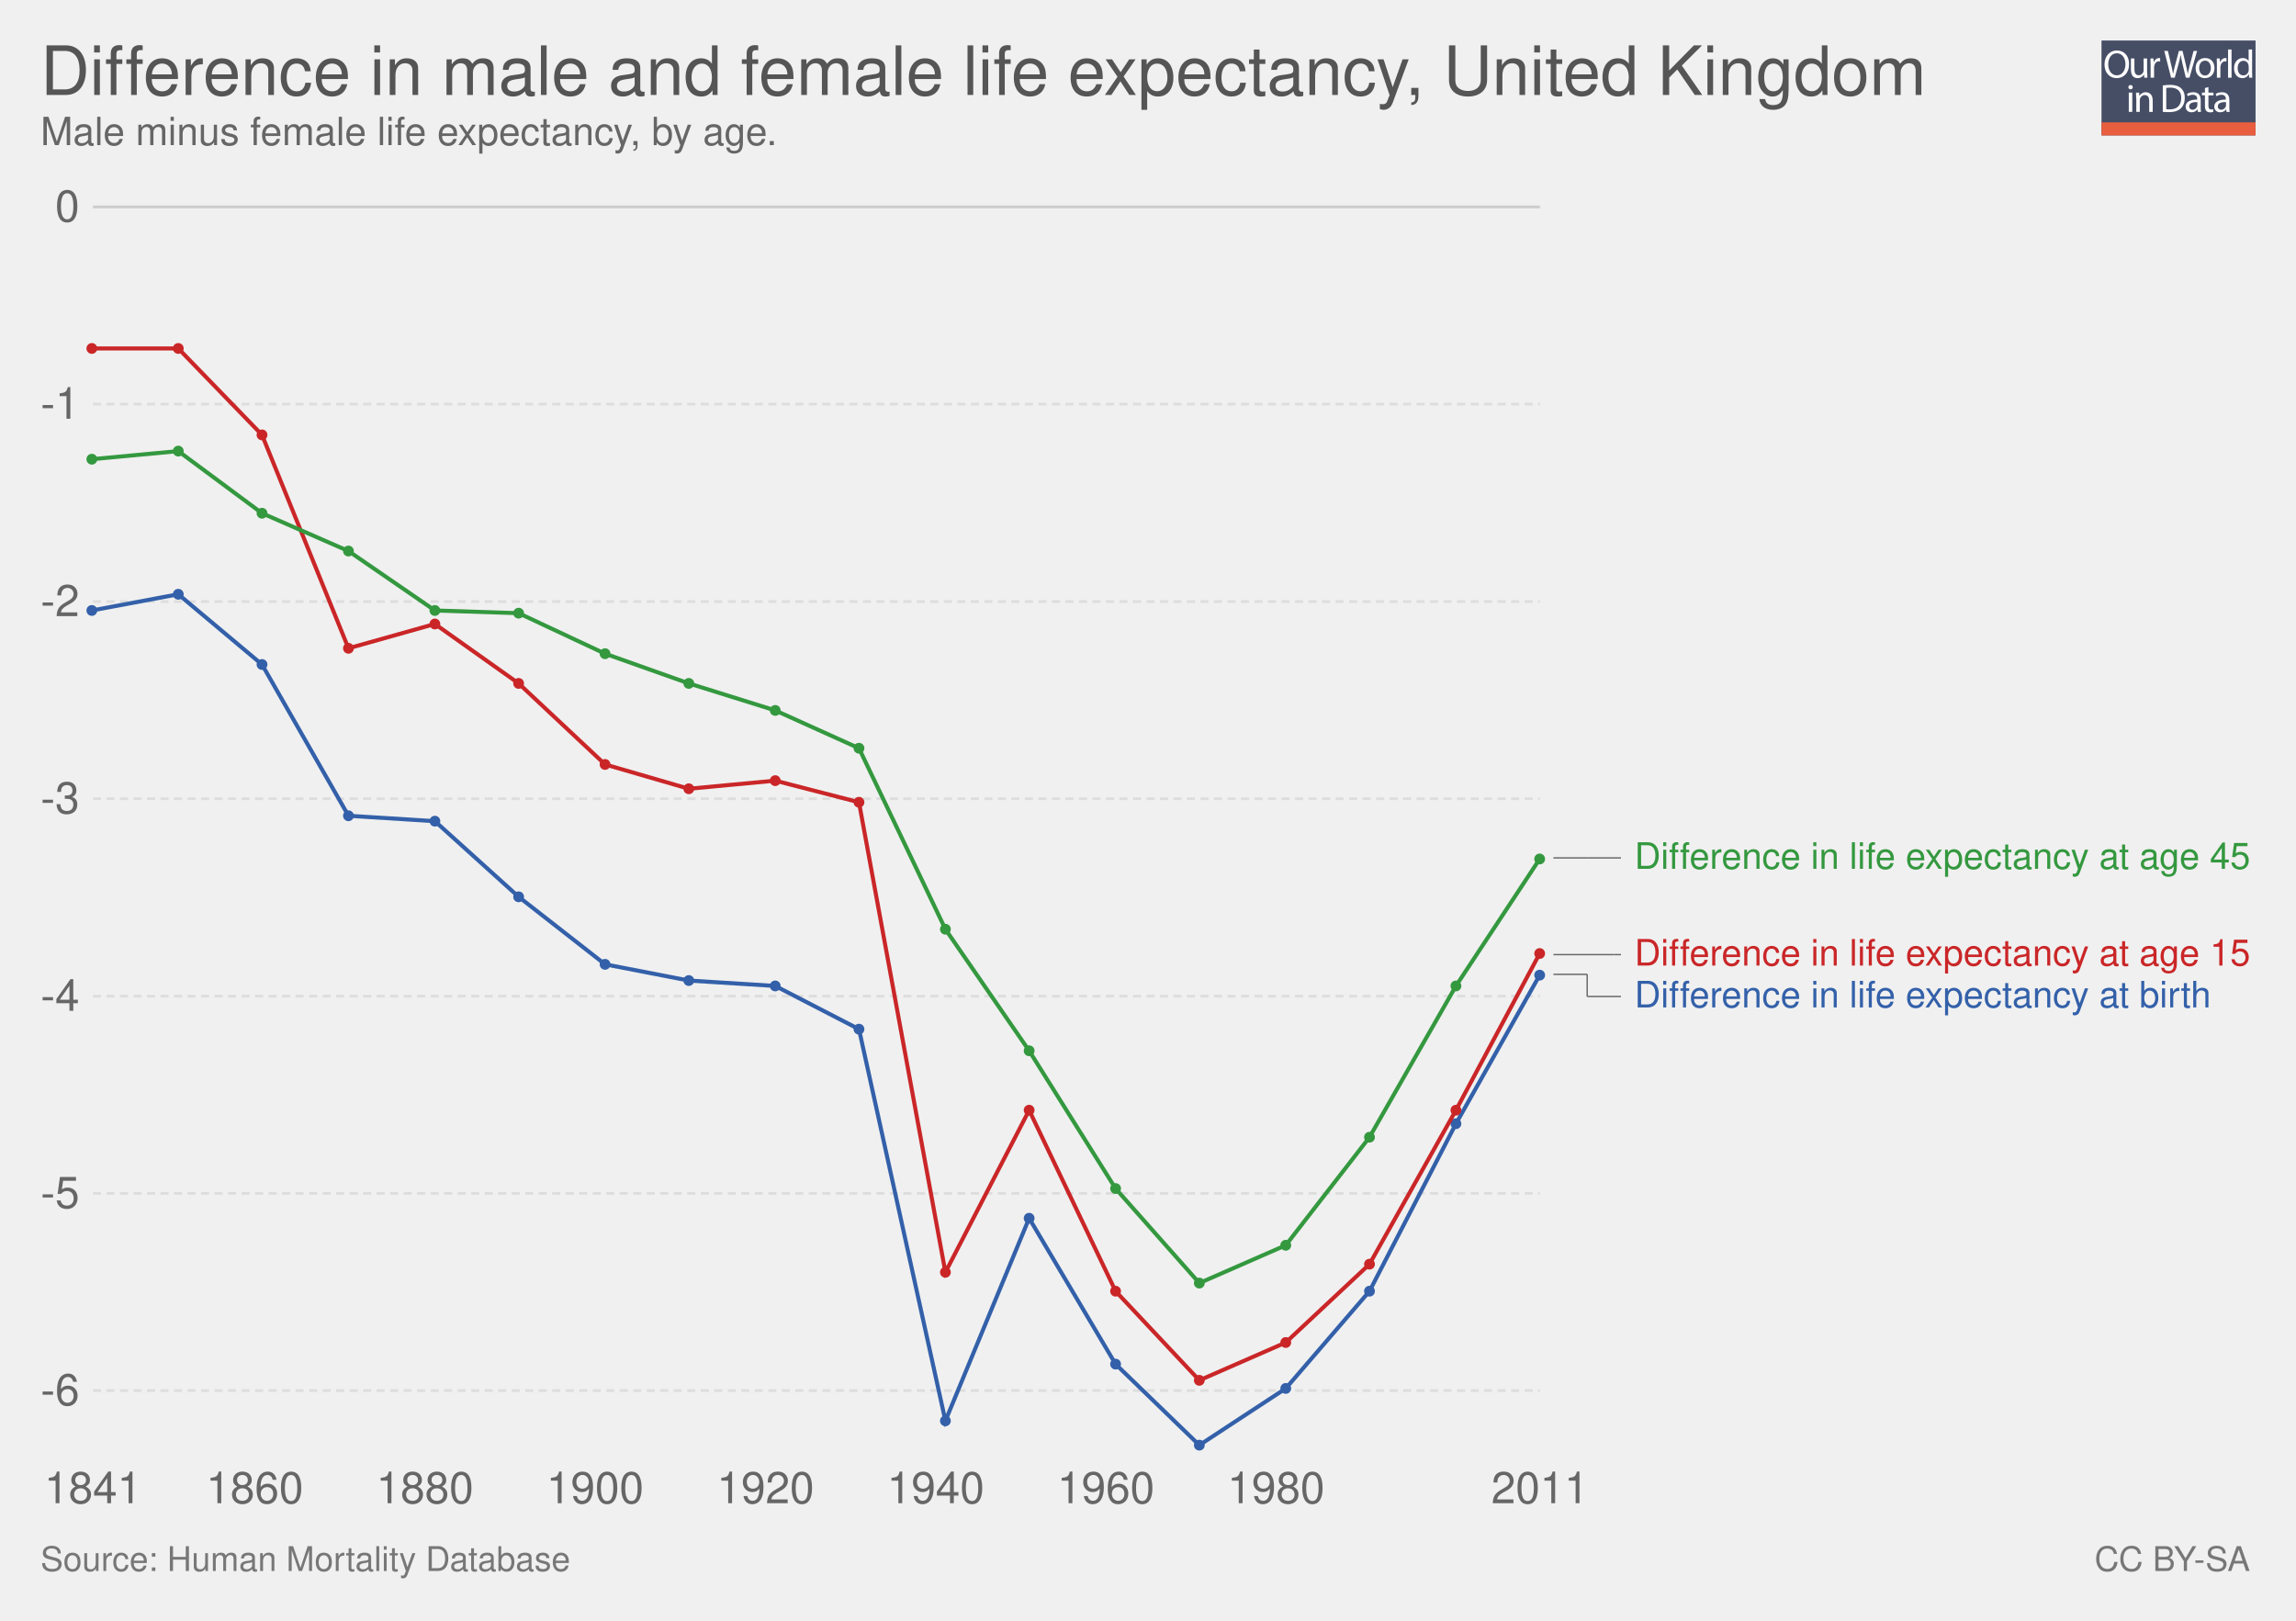
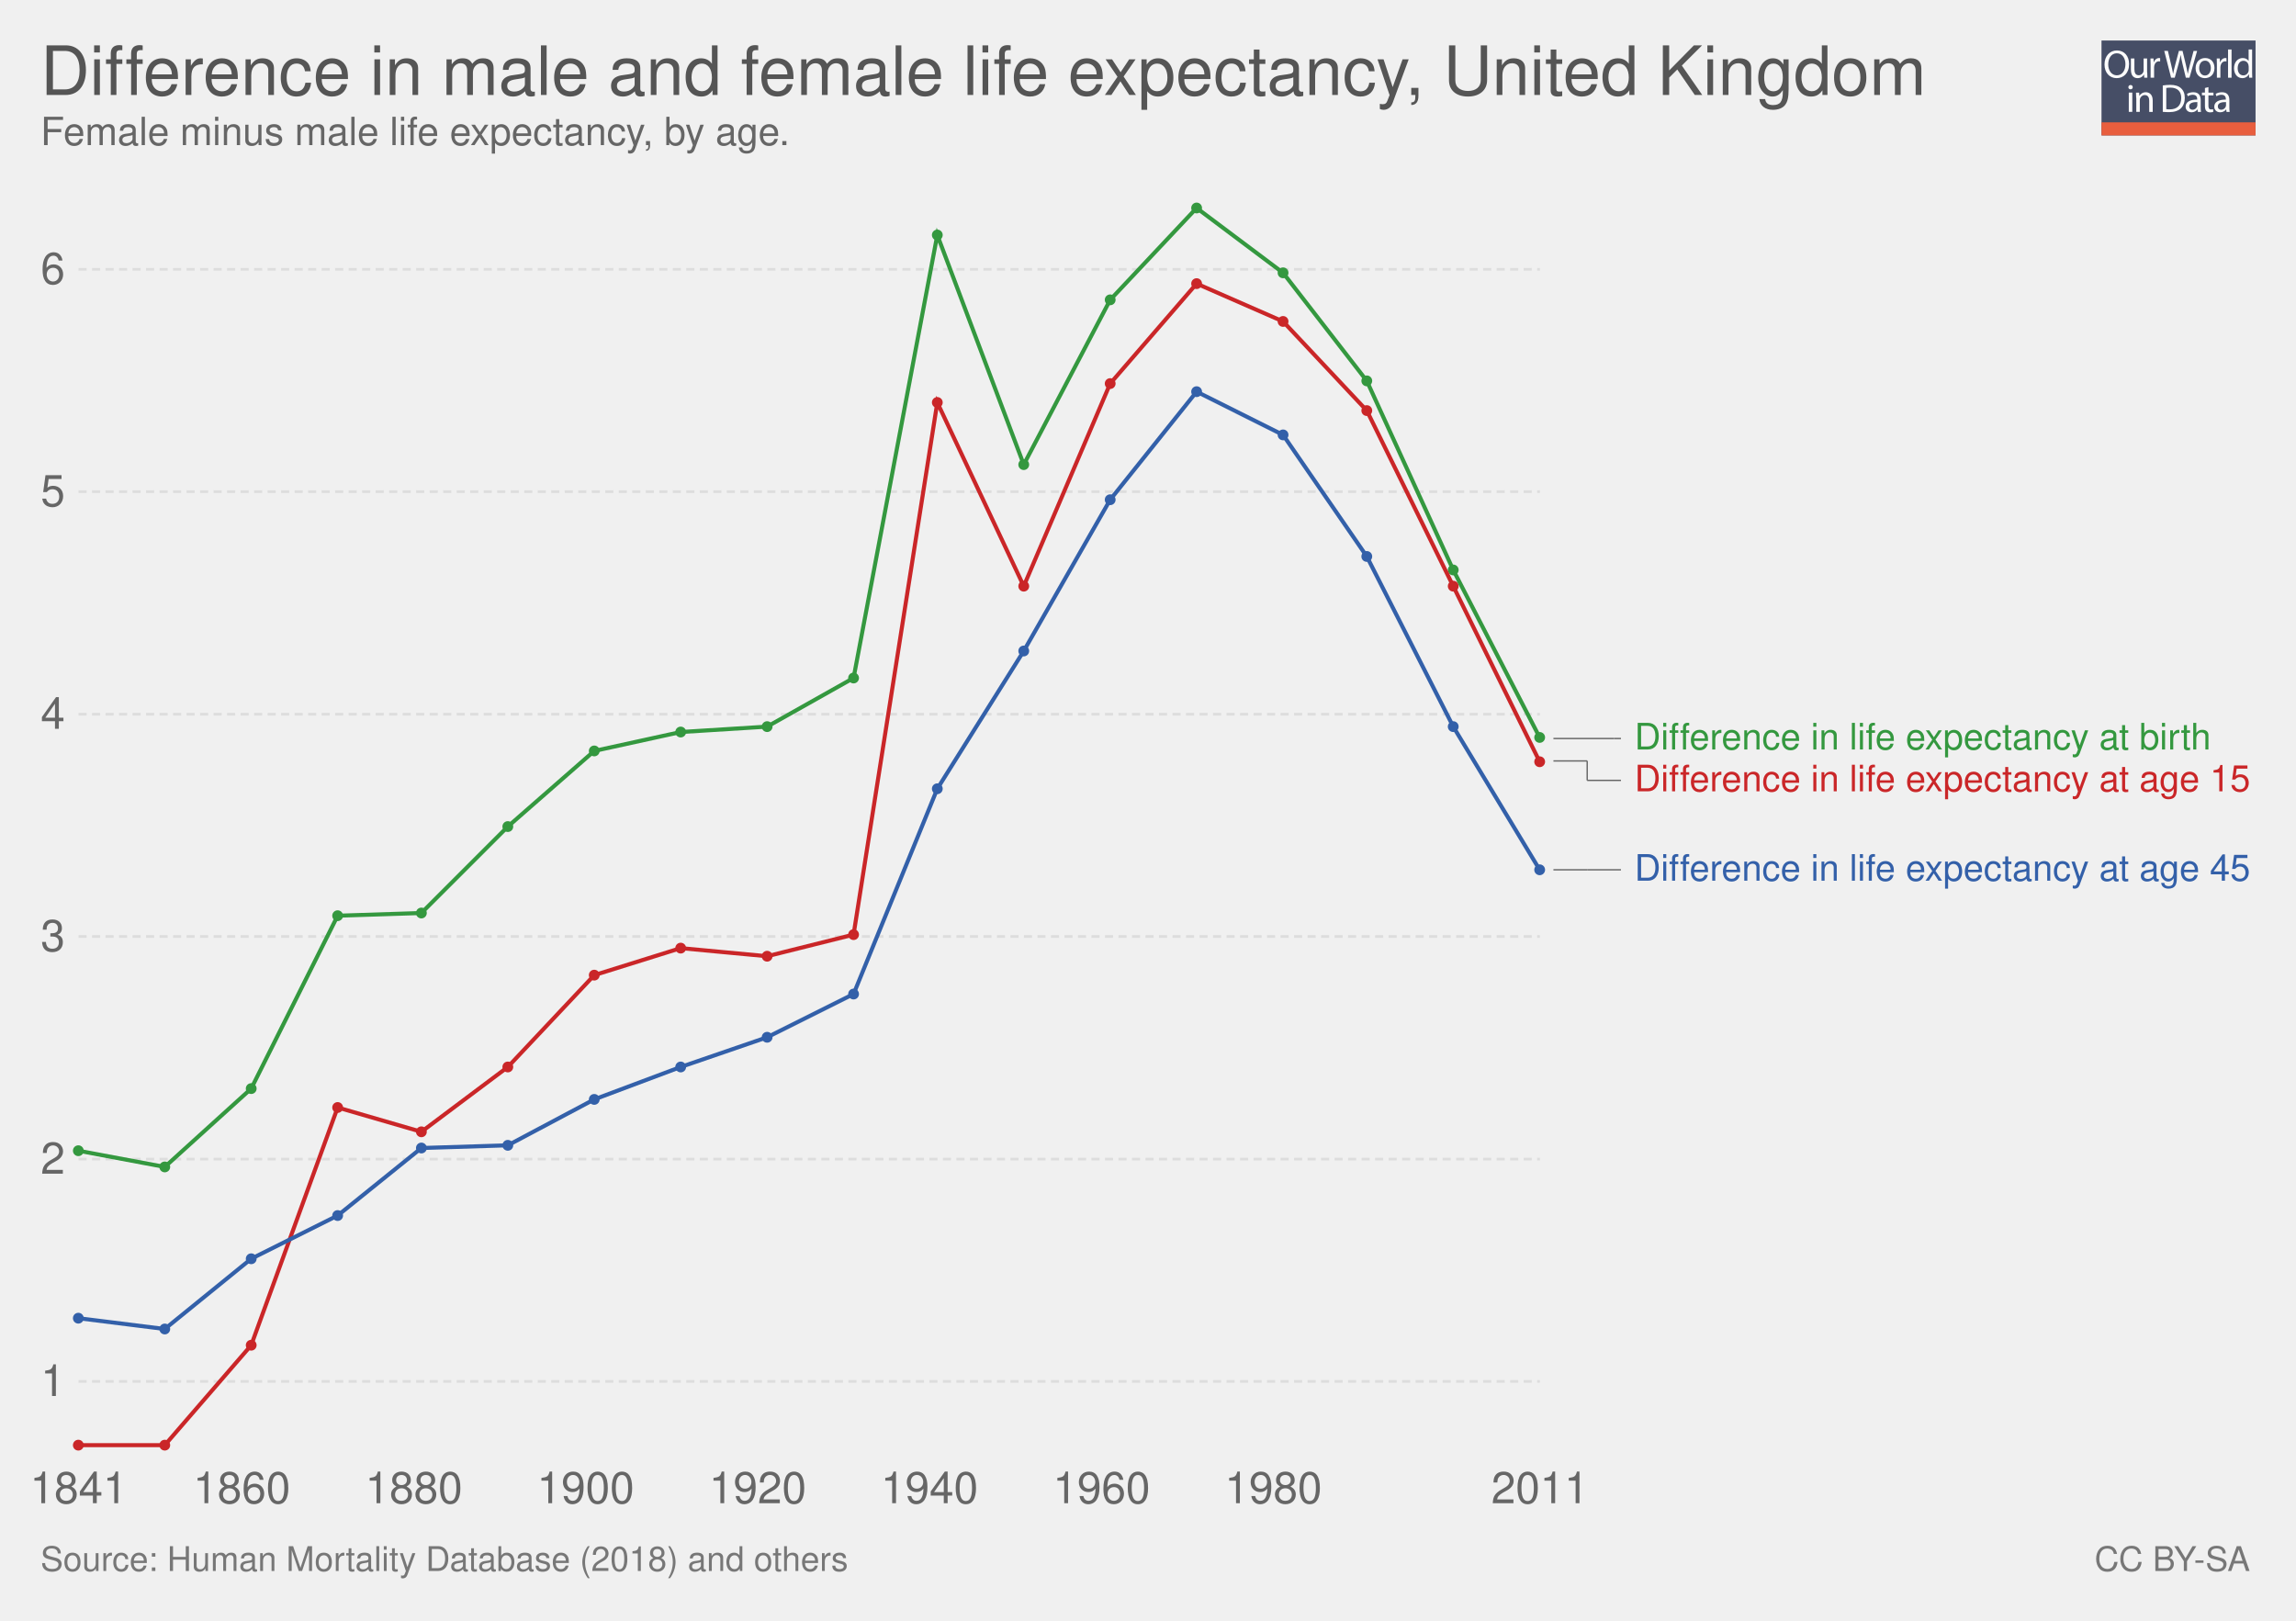
<svg xmlns="http://www.w3.org/2000/svg" xmlns:xlink="http://www.w3.org/1999/xlink" version="1.1" style="font-family: 'Helvetica Neue', Helvetica, Arial, sans-serif; font-size: 18px; background-color: white; text-rendering: optimizeLegibility; -webkit-font-smoothing: antialiased;" width="850" height="600">
  <g class="ChartTab">
    <g class="HeaderView">
      <g opacity="0.8" transform="translate(778, 15) scale(0.27)">
        <a xlink:href="https://ourworldindata.org" target="_blank">
          <g>
            <rect x="0" y="0" fill="#1B2543" width="211.2" height="130.1" />
            <rect x="0" y="112.2" fill="#E63912" width="211.2" height="17.9" />
            <g>
              <rect x="1.2" y="12.3" fill="none" width="210.2" height="99.2" />
              <path fill="#FFFFFF" d="M37.8,32.2c0,12.7-7.7,19.4-17.1,19.4c-9.7,0-16.6-7.5-16.6-18.7c0-11.7,7.3-19.3,17.1-19.3 C31.3,13.7,37.8,21.3,37.8,32.2z M9.2,32.8c0,7.9,4.3,14.9,11.8,14.9c7.5,0,11.8-6.9,11.8-15.3c0-7.3-3.8-14.9-11.8-14.9 C13.1,17.5,9.2,24.8,9.2,32.8z" />
              <path fill="#FFFFFF" d="M62.7,43.8c0,2.7,0.1,5.1,0.2,7.2h-4.3l-0.3-4.3h-0.1c-1.3,2.1-4,4.9-8.8,4.9c-4.2,0-9.1-2.3-9.1-11.6 V24.6h4.8v14.6c0,5,1.5,8.4,5.9,8.4c3.2,0,5.5-2.2,6.3-4.4c0.3-0.7,0.4-1.6,0.4-2.5V24.6h4.8V43.8z" />
              <path fill="#FFFFFF" d="M67.3,32.8c0-3.1-0.1-5.8-0.2-8.2h4.2l0.2,5.2h0.2c1.2-3.5,4.1-5.8,7.3-5.8c0.5,0,0.9,0.1,1.4,0.2v4.5 c-0.5-0.1-1-0.2-1.6-0.2c-3.4,0-5.8,2.6-6.5,6.2c-0.1,0.7-0.2,1.4-0.2,2.2V51h-4.8V32.8z" />
              <path fill="#FFFFFF" d="M95.4,51l-9.4-36.8h5l4.4,18.6c1.1,4.6,2.1,9.2,2.7,12.7h0.1c0.6-3.7,1.8-8,3-12.8l4.9-18.5h5l4.5,18.7 c1,4.4,2,8.7,2.6,12.6h0.1c0.8-4,1.8-8.1,3-12.7l4.9-18.5h4.9L120.6,51h-5L111,31.9c-1.1-4.7-1.9-8.3-2.4-12h-0.1 c-0.7,3.7-1.5,7.3-2.8,12L100.4,51H95.4z" />
              <path fill="#FFFFFF" d="M154.9,37.6c0,9.8-6.8,14-13.2,14c-7.2,0-12.7-5.2-12.7-13.6c0-8.8,5.8-14,13.1-14 C149.8,24,154.9,29.5,154.9,37.6z M133.9,37.9c0,5.8,3.3,10.1,8,10.1c4.6,0,8-4.3,8-10.3c0-4.5-2.2-10.1-7.9-10.1 C136.3,27.6,133.9,32.8,133.9,37.9z" />
              <path fill="#FFFFFF" d="M158.2,32.8c0-3.1-0.1-5.8-0.2-8.2h4.2l0.2,5.2h0.2c1.2-3.5,4.1-5.8,7.3-5.8c0.5,0,0.9,0.1,1.4,0.2v4.5 c-0.5-0.1-1-0.2-1.6-0.2c-3.4,0-5.8,2.6-6.5,6.2c-0.1,0.7-0.2,1.4-0.2,2.2V51h-4.8V32.8z" />
              <path fill="#FFFFFF" d="M173.5,12.3h4.8V51h-4.8V12.3z" />
              <path fill="#FFFFFF" d="M206.5,12.3v31.9c0,2.3,0.1,5,0.2,6.8h-4.3l-0.2-4.6H202c-1.5,2.9-4.7,5.2-9,5.2 c-6.4,0-11.3-5.4-11.3-13.4c-0.1-8.8,5.4-14.2,11.9-14.2c4,0,6.8,1.9,8,4h0.1V12.3H206.5z M201.7,35.4c0-0.6-0.1-1.4-0.2-2 c-0.7-3.1-3.3-5.6-6.9-5.6c-5,0-7.9,4.4-7.9,10.2c0,5.3,2.6,9.8,7.8,9.8c3.2,0,6.2-2.1,7.1-5.7c0.2-0.7,0.2-1.3,0.2-2.1V35.4z" />
              <path fill="#FFFFFF" d="M42.8,64c0.1,1.6-1.1,2.9-3.1,2.9c-1.7,0-2.9-1.3-2.9-2.9c0-1.7,1.3-3,3-3C41.7,61,42.8,62.3,42.8,64z M37.4,97.8V71.4h4.8v26.4H37.4z" />
              <path fill="#FFFFFF" d="M47.5,78.6c0-2.7-0.1-5-0.2-7.1h4.3l0.3,4.4h0.1c1.3-2.5,4.4-5,8.8-5c3.7,0,9.4,2.2,9.4,11.2v15.8h-4.8 V82.6c0-4.3-1.6-7.8-6.1-7.8c-3.2,0-5.6,2.2-6.5,4.9c-0.2,0.6-0.3,1.4-0.3,2.2v15.9h-4.8V78.6z" />
              <path fill="#FFFFFF" d="M84,61.6c2.9-0.4,6.3-0.8,10.1-0.8c6.8,0,11.7,1.6,14.9,4.6c3.3,3,5.2,7.3,5.2,13.2c0,6-1.9,10.9-5.3,14.3 c-3.4,3.4-9.1,5.3-16.3,5.3c-3.4,0-6.2-0.2-8.6-0.4V61.6z M88.8,94.1c1.2,0.2,3,0.3,4.8,0.3c10.2,0,15.7-5.7,15.7-15.6 c0.1-8.7-4.9-14.2-14.9-14.2c-2.5,0-4.3,0.2-5.6,0.5V94.1z" />
              <path fill="#FFFFFF" d="M132.1,97.8l-0.4-3.3h-0.2c-1.5,2.1-4.3,3.9-8.1,3.9c-5.4,0-8.1-3.8-8.1-7.6c0-6.4,5.7-9.9,15.9-9.8v-0.5 c0-2.2-0.6-6.1-6-6.1c-2.5,0-5,0.8-6.9,2l-1.1-3.2c2.2-1.4,5.4-2.3,8.7-2.3c8.1,0,10.1,5.5,10.1,10.8v9.9c0,2.3,0.1,4.5,0.4,6.3 H132.1z M131.4,84.4c-5.3-0.1-11.2,0.8-11.2,5.9c0,3.1,2.1,4.6,4.5,4.6c3.4,0,5.6-2.2,6.4-4.4c0.2-0.5,0.3-1,0.3-1.5V84.4z" />
              <path fill="#FFFFFF" d="M146.6,63.9v7.6h6.9v3.7h-6.9v14.2c0,3.3,0.9,5.1,3.6,5.1c1.3,0,2.2-0.2,2.8-0.3l0.2,3.6 c-0.9,0.4-2.4,0.7-4.3,0.7c-2.2,0-4-0.7-5.2-2c-1.4-1.4-1.9-3.8-1.9-6.9V75.1h-4.1v-3.7h4.1v-6.3L146.6,63.9z" />
              <path fill="#FFFFFF" d="M171.4,97.8l-0.4-3.3h-0.2c-1.5,2.1-4.3,3.9-8.1,3.9c-5.4,0-8.1-3.8-8.1-7.6c0-6.4,5.7-9.9,15.9-9.8v-0.5 c0-2.2-0.6-6.1-6-6.1c-2.5,0-5,0.8-6.9,2l-1.1-3.2c2.2-1.4,5.4-2.3,8.7-2.3c8.1,0,10.1,5.5,10.1,10.8v9.9c0,2.3,0.1,4.5,0.4,6.3 H171.4z M170.7,84.4c-5.3-0.1-11.2,0.8-11.2,5.9c0,3.1,2.1,4.6,4.5,4.6c3.4,0,5.6-2.2,6.4-4.4c0.2-0.5,0.3-1,0.3-1.5V84.4z" />
            </g>
          </g>
        </a>
      </g>
      <a href="https://ourworldindata.org/grapher/difference-in-male-and-female-life-expectancy" target="_blank">
        <text font-size="25.20" x="15.0" y="35.2" fill="#555">
          <tspan x="15" y="35.16">Difference in male and female life expectancy, United Kingdom</tspan>
        </text>
      </a>
      <text font-size="14.40" x="15.0" y="53.7" fill="#666">
-         <tspan x="15" y="53.72">Male minus female life expectancy, by age.</tspan>
+         <tspan x="15" y="53.72">Female minus male life expectancy, by age.</tspan>
      </text>
    </g>
    <g class="LineChart">
      <defs>
        <clipPath id="boundsClip-1">
-           <rect x="24.418" y="0" width="830" height="959.8" />
+           <rect x="19.072" y="0" width="830" height="959.8" />
        </clipPath>
      </defs>
      <g class="AxisBoxView">
        <g class="HorizontalAxis">
-           <text x="34.4" y="556.5" fill="#666" text-anchor="middle" font-size="16.2">1841</text>
-           <text x="94.3" y="556.5" fill="#666" text-anchor="middle" font-size="16.2">1860</text>
-           <text x="157.3" y="556.5" fill="#666" text-anchor="middle" font-size="16.2">1880</text>
-           <text x="220.3" y="556.5" fill="#666" text-anchor="middle" font-size="16.2">1900</text>
-           <text x="283.4" y="556.5" fill="#666" text-anchor="middle" font-size="16.2">1920</text>
-           <text x="346.4" y="556.5" fill="#666" text-anchor="middle" font-size="16.2">1940</text>
-           <text x="409.4" y="556.5" fill="#666" text-anchor="middle" font-size="16.2">1960</text>
-           <text x="472.4" y="556.5" fill="#666" text-anchor="middle" font-size="16.2">1980</text>
+           <text x="29.1" y="556.5" fill="#666" text-anchor="middle" font-size="16.2">1841</text>
+           <text x="89.5" y="556.5" fill="#666" text-anchor="middle" font-size="16.2">1860</text>
+           <text x="153.2" y="556.5" fill="#666" text-anchor="middle" font-size="16.2">1880</text>
+           <text x="216.8" y="556.5" fill="#666" text-anchor="middle" font-size="16.2">1900</text>
+           <text x="280.5" y="556.5" fill="#666" text-anchor="middle" font-size="16.2">1920</text>
+           <text x="344.1" y="556.5" fill="#666" text-anchor="middle" font-size="16.2">1940</text>
+           <text x="407.8" y="556.5" fill="#666" text-anchor="middle" font-size="16.2">1960</text>
+           <text x="471.4" y="556.5" fill="#666" text-anchor="middle" font-size="16.2">1980</text>
          <text x="570.1" y="556.5" fill="#666" text-anchor="middle" font-size="16.2">2011</text>
        </g>
        <g class="VerticalAxis">
-           <text x="29.42" y="514.8" fill="#666" dominant-baseline="middle" text-anchor="end" font-size="16.2">-6</text>
-           <text x="29.42" y="441.8" fill="#666" dominant-baseline="middle" text-anchor="end" font-size="16.2">-5</text>
-           <text x="29.42" y="368.8" fill="#666" dominant-baseline="middle" text-anchor="end" font-size="16.2">-4</text>
-           <text x="29.42" y="295.7" fill="#666" dominant-baseline="middle" text-anchor="end" font-size="16.2">-3</text>
-           <text x="29.42" y="222.7" fill="#666" dominant-baseline="middle" text-anchor="end" font-size="16.2">-2</text>
-           <text x="29.42" y="149.6" fill="#666" dominant-baseline="middle" text-anchor="end" font-size="16.2">-1</text>
-           <text x="29.42" y="76.6" fill="#666" dominant-baseline="middle" text-anchor="end" font-size="16.2">0</text>
+           <text x="24.07" y="511.4" fill="#666" dominant-baseline="middle" text-anchor="end" font-size="16.2">1</text>
+           <text x="24.07" y="429.1" fill="#666" dominant-baseline="middle" text-anchor="end" font-size="16.2">2</text>
+           <text x="24.07" y="346.7" fill="#666" dominant-baseline="middle" text-anchor="end" font-size="16.2">3</text>
+           <text x="24.07" y="264.4" fill="#666" dominant-baseline="middle" text-anchor="end" font-size="16.2">4</text>
+           <text x="24.07" y="182" fill="#666" dominant-baseline="middle" text-anchor="end" font-size="16.2">5</text>
+           <text x="24.07" y="99.7" fill="#666" dominant-baseline="middle" text-anchor="end" font-size="16.2">6</text>
        </g>
        <g class="AxisGridLines">
-           <line x1="34.42" y1="514.8" x2="570.10" y2="514.8" stroke="#ddd" stroke-dasharray="3,2" />
-           <line x1="34.42" y1="441.8" x2="570.10" y2="441.8" stroke="#ddd" stroke-dasharray="3,2" />
-           <line x1="34.42" y1="368.8" x2="570.10" y2="368.8" stroke="#ddd" stroke-dasharray="3,2" />
-           <line x1="34.42" y1="295.7" x2="570.10" y2="295.7" stroke="#ddd" stroke-dasharray="3,2" />
-           <line x1="34.42" y1="222.7" x2="570.10" y2="222.7" stroke="#ddd" stroke-dasharray="3,2" />
-           <line x1="34.42" y1="149.6" x2="570.10" y2="149.6" stroke="#ddd" stroke-dasharray="3,2" />
-           <line x1="34.42" y1="76.6" x2="570.10" y2="76.6" stroke="#ccc" />
+           <line x1="29.07" y1="511.4" x2="570.10" y2="511.4" stroke="#ddd" stroke-dasharray="3,2" />
+           <line x1="29.07" y1="429.1" x2="570.10" y2="429.1" stroke="#ddd" stroke-dasharray="3,2" />
+           <line x1="29.07" y1="346.7" x2="570.10" y2="346.7" stroke="#ddd" stroke-dasharray="3,2" />
+           <line x1="29.07" y1="264.4" x2="570.10" y2="264.4" stroke="#ddd" stroke-dasharray="3,2" />
+           <line x1="29.07" y1="182" x2="570.10" y2="182" stroke="#ddd" stroke-dasharray="3,2" />
+           <line x1="29.07" y1="99.7" x2="570.10" y2="99.7" stroke="#ddd" stroke-dasharray="3,2" />
        </g>
      </g>
      <g clip-path="url(#boundsClip-1)">
        <g class="HeightedLegend clickable">
          <g class="legendMark">
            <g class="indicator">
-               <line x1="575.095" y1="317.6" x2="587.595" y2="317.6" stroke="#666" stroke-width="0.5" />
-               <line x1="587.595" y1="317.6" x2="587.595" y2="317.6" stroke="#666" stroke-width="0.5" />
-               <line x1="587.595" y1="317.6" x2="600.095" y2="317.6" stroke="#666" stroke-width="0.5" />
+               <line x1="575.095" y1="273.4" x2="597.595" y2="273.4" stroke="#666" stroke-width="0.5" />
+               <line x1="597.595" y1="273.4" x2="597.595" y2="273.4" stroke="#666" stroke-width="0.5" />
+               <line x1="597.595" y1="273.4" x2="600.095" y2="273.4" stroke="#666" stroke-width="0.5" />
            </g>
-             <rect x="570.095" y="310.85" width="264.905" height="13.5" fill="#fff" opacity="0" />
-             <text font-size="13.50" x="605.1" y="321.7" fill="#34983f">
-               <tspan x="605.095" y="321.65">Difference in life expectancy at age 45</tspan>
+             <rect x="570.095" y="266.65" width="249.65" height="13.5" fill="#fff" opacity="0" />
+             <text font-size="13.50" x="605.1" y="277.4" fill="#34983f">
+               <tspan x="605.095" y="277.45">Difference in life expectancy at birth</tspan>
            </text>
          </g>
          <g class="legendMark">
            <g class="indicator">
-               <line x1="575.095" y1="353.4" x2="597.595" y2="353.4" stroke="#666" stroke-width="0.5" />
-               <line x1="597.595" y1="353.4" x2="597.595" y2="353.4" stroke="#666" stroke-width="0.5" />
-               <line x1="597.595" y1="353.4" x2="600.095" y2="353.4" stroke="#666" stroke-width="0.5" />
+               <line x1="575.095" y1="281.7" x2="587.595" y2="281.7" stroke="#666" stroke-width="0.5" />
+               <line x1="587.595" y1="281.7" x2="587.595" y2="288.9" stroke="#666" stroke-width="0.5" />
+               <line x1="587.595" y1="288.9" x2="600.095" y2="288.9" stroke="#666" stroke-width="0.5" />
            </g>
-             <rect x="570.095" y="346.65" width="264.905" height="13.5" fill="#fff" opacity="0" />
-             <text font-size="13.50" x="605.1" y="357.4" fill="#ca2628">
-               <tspan x="605.095" y="357.45">Difference in life expectancy at age 15</tspan>
+             <rect x="570.095" y="282.15" width="264.905" height="13.5" fill="#fff" opacity="0" />
+             <text font-size="13.50" x="605.1" y="292.9" fill="#ca2628">
+               <tspan x="605.095" y="292.95">Difference in life expectancy at age 15</tspan>
            </text>
          </g>
          <g class="legendMark">
            <g class="indicator">
-               <line x1="575.095" y1="360.7" x2="587.595" y2="360.7" stroke="#666" stroke-width="0.5" />
-               <line x1="587.595" y1="360.7" x2="587.595" y2="368.9" stroke="#666" stroke-width="0.5" />
-               <line x1="587.595" y1="368.9" x2="600.095" y2="368.9" stroke="#666" stroke-width="0.5" />
+               <line x1="575.095" y1="322" x2="587.595" y2="322" stroke="#666" stroke-width="0.5" />
+               <line x1="587.595" y1="322" x2="587.595" y2="322" stroke="#666" stroke-width="0.5" />
+               <line x1="587.595" y1="322" x2="600.095" y2="322" stroke="#666" stroke-width="0.5" />
            </g>
-             <rect x="570.095" y="362.15" width="249.65" height="13.5" fill="#fff" opacity="0" />
-             <text font-size="13.50" x="605.1" y="372.9" fill="#3360a9">
-               <tspan x="605.095" y="372.95">Difference in life expectancy at birth</tspan>
+             <rect x="570.095" y="315.25" width="264.905" height="13.5" fill="#fff" opacity="0" />
+             <text font-size="13.50" x="605.1" y="326.1" fill="#3360a9">
+               <tspan x="605.095" y="326.05">Difference in life expectancy at age 45</tspan>
            </text>
          </g>
        </g>
        <g class="Lines">
-           <rect x="34" y="77" width="536" height="459" fill="rgba(255,255,255,0)" opacity="0" />
+           <rect x="29" y="77" width="541" height="459" fill="rgba(255,255,255,0)" opacity="0" />
+           <g class="key-United-Kingdom_0">
+             <path stroke="#34983f" stroke-linecap="round" d="M29 426L61 432L93 403L125 339L156 338L188 306L220 278L252 271L284 269L316 251L347 87L379 172L411 111L443 77L475 101L506 141L538 211L570 273" fill="none" stroke-width="1.5" />
+             <g fill="#34983f">
+               <circle cx="29" cy="426" r="2" />
+               <circle cx="61" cy="432" r="2" />
+               <circle cx="93" cy="403" r="2" />
+               <circle cx="125" cy="339" r="2" />
+               <circle cx="156" cy="338" r="2" />
+               <circle cx="188" cy="306" r="2" />
+               <circle cx="220" cy="278" r="2" />
+               <circle cx="252" cy="271" r="2" />
+               <circle cx="284" cy="269" r="2" />
+               <circle cx="316" cy="251" r="2" />
+               <circle cx="347" cy="87" r="2" />
+               <circle cx="379" cy="172" r="2" />
+               <circle cx="411" cy="111" r="2" />
+               <circle cx="443" cy="77" r="2" />
+               <circle cx="475" cy="101" r="2" />
+               <circle cx="506" cy="141" r="2" />
+               <circle cx="538" cy="211" r="2" />
+               <circle cx="570" cy="273" r="2" />
+             </g>
+           </g>
          <g class="key-United-Kingdom_1">
-             <path stroke="#3360a9" stroke-linecap="round" d="M34 226L66 220L97 246L129 302L161 304L192 332L224 357L255 363L287 365L318 381L350 526L381 451L413 505L444 535L476 514L507 478L539 416L570 361" fill="none" stroke-width="1.5" />
-             <g fill="#3360a9">
-               <circle cx="34" cy="226" r="2" />
-               <circle cx="66" cy="220" r="2" />
-               <circle cx="97" cy="246" r="2" />
-               <circle cx="129" cy="302" r="2" />
-               <circle cx="161" cy="304" r="2" />
-               <circle cx="192" cy="332" r="2" />
-               <circle cx="224" cy="357" r="2" />
-               <circle cx="255" cy="363" r="2" />
-               <circle cx="287" cy="365" r="2" />
-               <circle cx="318" cy="381" r="2" />
-               <circle cx="350" cy="526" r="2" />
-               <circle cx="381" cy="451" r="2" />
-               <circle cx="413" cy="505" r="2" />
-               <circle cx="444" cy="535" r="2" />
-               <circle cx="476" cy="514" r="2" />
-               <circle cx="507" cy="478" r="2" />
-               <circle cx="539" cy="416" r="2" />
-               <circle cx="570" cy="361" r="2" />
+             <path stroke="#ca2628" stroke-linecap="round" d="M29 535L61 535L93 498L125 410L156 419L188 395L220 361L252 351L284 354L316 346L347 149L379 217L411 142L443 105L475 119L506 152L538 217L570 282" fill="none" stroke-width="1.5" />
+             <g fill="#ca2628">
+               <circle cx="29" cy="535" r="2" />
+               <circle cx="61" cy="535" r="2" />
+               <circle cx="93" cy="498" r="2" />
+               <circle cx="125" cy="410" r="2" />
+               <circle cx="156" cy="419" r="2" />
+               <circle cx="188" cy="395" r="2" />
+               <circle cx="220" cy="361" r="2" />
+               <circle cx="252" cy="351" r="2" />
+               <circle cx="284" cy="354" r="2" />
+               <circle cx="316" cy="346" r="2" />
+               <circle cx="347" cy="149" r="2" />
+               <circle cx="379" cy="217" r="2" />
+               <circle cx="411" cy="142" r="2" />
+               <circle cx="443" cy="105" r="2" />
+               <circle cx="475" cy="119" r="2" />
+               <circle cx="506" cy="152" r="2" />
+               <circle cx="538" cy="217" r="2" />
+               <circle cx="570" cy="282" r="2" />
            </g>
          </g>
          <g class="key-United-Kingdom_2">
-             <path stroke="#ca2628" stroke-linecap="round" d="M34 129L66 129L97 161L129 240L161 231L192 253L224 283L255 292L287 289L318 297L350 471L381 411L413 478L444 511L476 497L507 468L539 411L570 353" fill="none" stroke-width="1.5" />
-             <g fill="#ca2628">
-               <circle cx="34" cy="129" r="2" />
-               <circle cx="66" cy="129" r="2" />
-               <circle cx="97" cy="161" r="2" />
-               <circle cx="129" cy="240" r="2" />
-               <circle cx="161" cy="231" r="2" />
-               <circle cx="192" cy="253" r="2" />
-               <circle cx="224" cy="283" r="2" />
-               <circle cx="255" cy="292" r="2" />
-               <circle cx="287" cy="289" r="2" />
-               <circle cx="318" cy="297" r="2" />
-               <circle cx="350" cy="471" r="2" />
-               <circle cx="381" cy="411" r="2" />
-               <circle cx="413" cy="478" r="2" />
-               <circle cx="444" cy="511" r="2" />
-               <circle cx="476" cy="497" r="2" />
-               <circle cx="507" cy="468" r="2" />
-               <circle cx="539" cy="411" r="2" />
-               <circle cx="570" cy="353" r="2" />
-             </g>
-           </g>
-           <g class="key-United-Kingdom_0">
-             <path stroke="#34983f" stroke-linecap="round" d="M34 170L66 167L97 190L129 204L161 226L192 227L224 242L255 253L287 263L318 277L350 344L381 389L413 440L444 475L476 461L507 421L539 365L570 318" fill="none" stroke-width="1.5" />
-             <g fill="#34983f">
-               <circle cx="34" cy="170" r="2" />
-               <circle cx="66" cy="167" r="2" />
-               <circle cx="97" cy="190" r="2" />
-               <circle cx="129" cy="204" r="2" />
-               <circle cx="161" cy="226" r="2" />
-               <circle cx="192" cy="227" r="2" />
-               <circle cx="224" cy="242" r="2" />
-               <circle cx="255" cy="253" r="2" />
-               <circle cx="287" cy="263" r="2" />
-               <circle cx="318" cy="277" r="2" />
-               <circle cx="350" cy="344" r="2" />
-               <circle cx="381" cy="389" r="2" />
-               <circle cx="413" cy="440" r="2" />
-               <circle cx="444" cy="475" r="2" />
-               <circle cx="476" cy="461" r="2" />
-               <circle cx="507" cy="421" r="2" />
-               <circle cx="539" cy="365" r="2" />
-               <circle cx="570" cy="318" r="2" />
+             <path stroke="#3360a9" stroke-linecap="round" d="M29 488L61 492L93 466L125 450L156 425L188 424L220 407L252 395L284 384L316 368L347 292L379 241L411 185L443 145L475 161L506 206L538 269L570 322" fill="none" stroke-width="1.5" />
+             <g fill="#3360a9">
+               <circle cx="29" cy="488" r="2" />
+               <circle cx="61" cy="492" r="2" />
+               <circle cx="93" cy="466" r="2" />
+               <circle cx="125" cy="450" r="2" />
+               <circle cx="156" cy="425" r="2" />
+               <circle cx="188" cy="424" r="2" />
+               <circle cx="220" cy="407" r="2" />
+               <circle cx="252" cy="395" r="2" />
+               <circle cx="284" cy="384" r="2" />
+               <circle cx="316" cy="368" r="2" />
+               <circle cx="347" cy="292" r="2" />
+               <circle cx="379" cy="241" r="2" />
+               <circle cx="411" cy="185" r="2" />
+               <circle cx="443" cy="145" r="2" />
+               <circle cx="475" cy="161" r="2" />
+               <circle cx="506" cy="206" r="2" />
+               <circle cx="538" cy="269" r="2" />
+               <circle cx="570" cy="322" r="2" />
            </g>
          </g>
        </g>
      </g>
    </g>
    <g style="fill: #777;" class="SourcesFooter">
      <g style="fill: #777;" class="clickable">
        <text font-size="12.60" x="15.0" y="581.6">
-           <tspan x="15" y="581.58">Source: Human Mortality Database</tspan>
+           <tspan x="15" y="581.58">Source: Human Mortality Database (2018) and others</tspan>
        </text>
      </g>
      <text font-size="12.60" x="775.4" y="581.6">
        <tspan x="775.402" y="581.58">
          <a style="fill: #777;" class="cclogo" href="http://creativecommons.org/licenses/by-sa/4.0/deed.en_US" target="_blank">CC BY-SA</a>
        </tspan>
      </text>
    </g>
  </g>
</svg>
